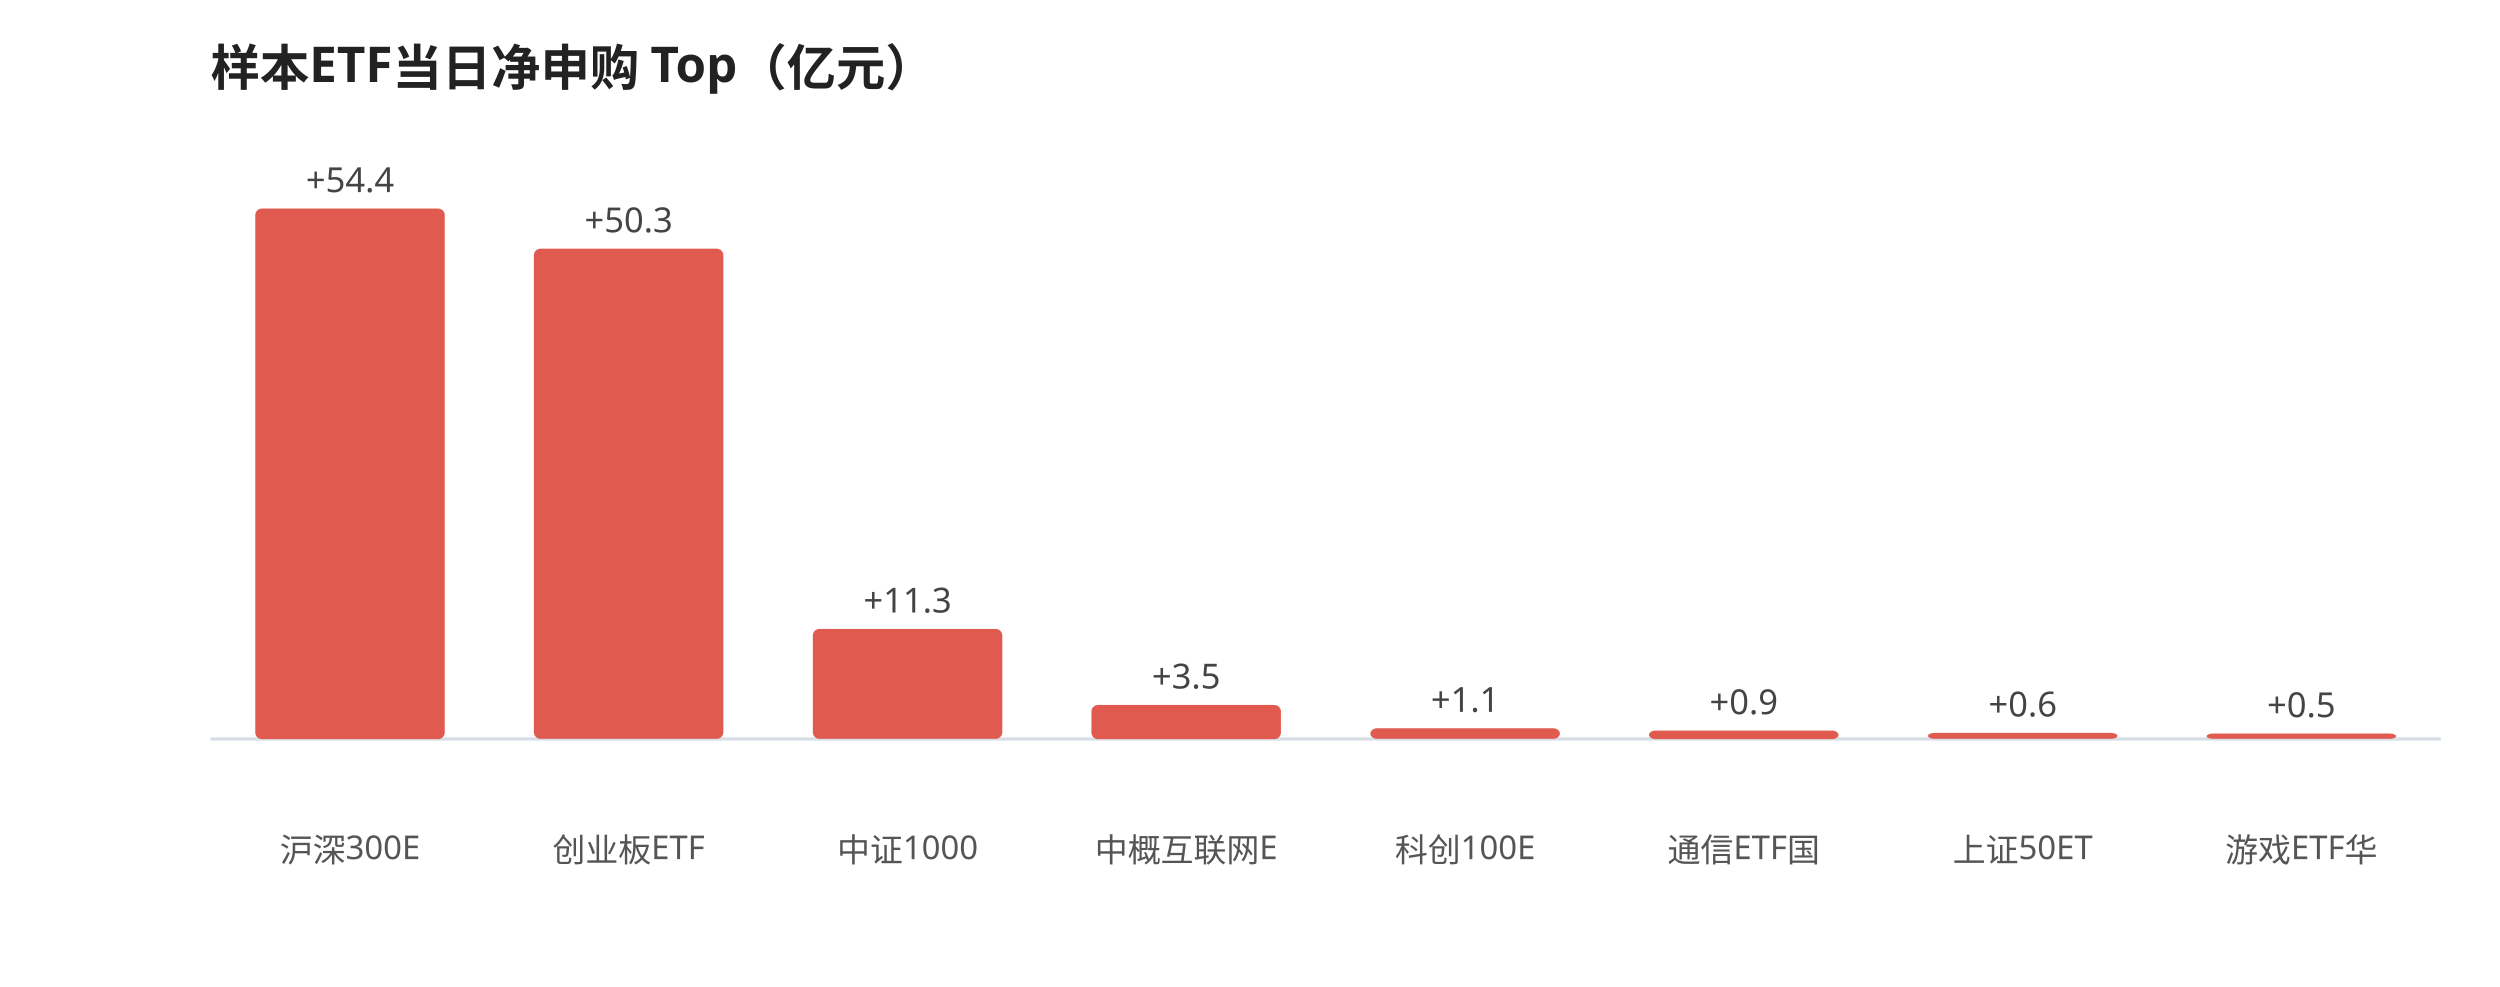
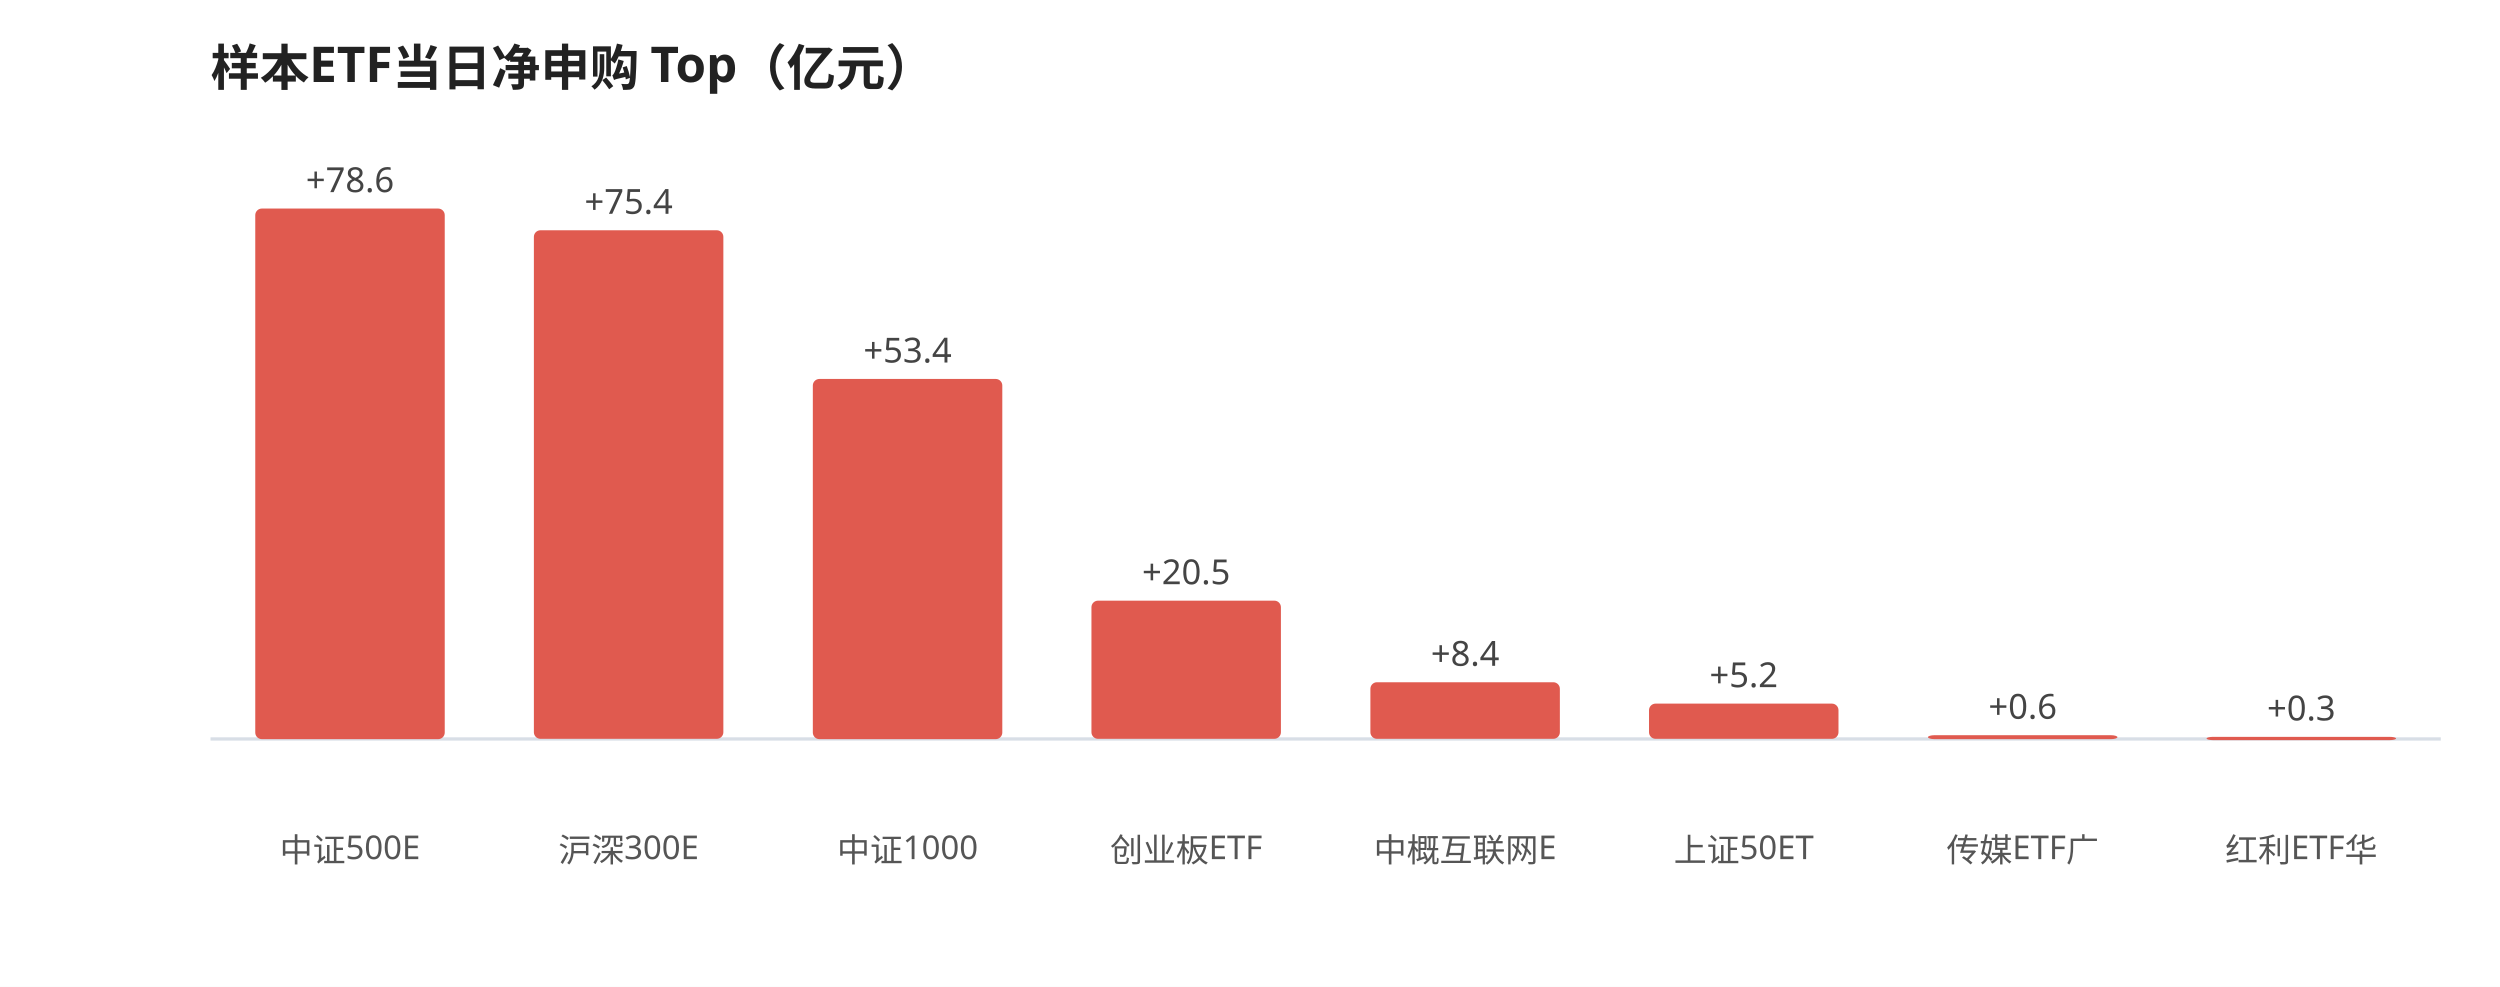
<svg xmlns="http://www.w3.org/2000/svg" viewBox="0 0 760 300" width="100%" style="max-width:760px;font-family:'WenQuanYi Micro Hei',sans-serif">
  <rect width="760" height="300" fill="#ffffff" />
  <text x="64" y="26" font-size="15" font-weight="600" fill="#222">样本ETF当日净申购 Top（亿元）</text>
  <line x1="64" y1="224.645" x2="742" y2="224.645" stroke="#d8dee6" stroke-width="1" />
  <rect x="77.6" y="63.4" width="57.6" height="161.3" rx="2" fill="#e05a4f" />
-   <text x="106.4" y="58.4" font-size="10.5" fill="#444" text-anchor="middle">+54.4</text>
-   <text x="106.4" y="262.0" font-size="10" fill="#555" text-anchor="middle">沪深300E</text>
-   <rect x="162.3" y="75.6" width="57.6" height="149.0" rx="2" fill="#e05a4f" />
-   <text x="191.1" y="70.6" font-size="10.5" fill="#444" text-anchor="middle">+50.3</text>
-   <text x="191.1" y="262.0" font-size="10" fill="#555" text-anchor="middle">创业板ETF</text>
-   <rect x="247.1" y="191.2" width="57.6" height="33.4" rx="2" fill="#e05a4f" />
-   <text x="275.9" y="186.2" font-size="10.5" fill="#444" text-anchor="middle">+11.3</text>
+   <text x="106.4" y="58.4" font-size="10.5" fill="#444" text-anchor="middle">+78.6</text>
+   <text x="106.4" y="262.0" font-size="10" fill="#555" text-anchor="middle">中证500E</text>
+   <rect x="162.3" y="70.0" width="57.6" height="154.6" rx="2" fill="#e05a4f" />
+   <text x="191.1" y="65.0" font-size="10.5" fill="#444" text-anchor="middle">+75.4</text>
+   <text x="191.1" y="262.0" font-size="10" fill="#555" text-anchor="middle">沪深300E</text>
+   <rect x="247.1" y="115.2" width="57.6" height="109.5" rx="2" fill="#e05a4f" />
+   <text x="275.9" y="110.2" font-size="10.5" fill="#444" text-anchor="middle">+53.4</text>
  <text x="275.9" y="262.0" font-size="10" fill="#555" text-anchor="middle">中证1000</text>
-   <rect x="331.8" y="214.3" width="57.6" height="10.4" rx="2" fill="#e05a4f" />
-   <text x="360.6" y="209.3" font-size="10.5" fill="#444" text-anchor="middle">+3.5</text>
-   <text x="360.6" y="262.0" font-size="10" fill="#555" text-anchor="middle">中概互联网E</text>
-   <rect x="416.6" y="221.4" width="57.6" height="3.2" rx="2" fill="#e05a4f" />
-   <text x="445.4" y="216.4" font-size="10.5" fill="#444" text-anchor="middle">+1.1</text>
-   <text x="445.4" y="262.0" font-size="10" fill="#555" text-anchor="middle">科创100E</text>
-   <rect x="501.3" y="222.1" width="57.6" height="2.6" rx="2" fill="#e05a4f" />
-   <text x="530.1" y="217.1" font-size="10.5" fill="#444" text-anchor="middle">+0.9</text>
-   <text x="530.1" y="262.0" font-size="10" fill="#555" text-anchor="middle">通信ETF国</text>
-   <rect x="586.1" y="222.8" width="57.6" height="1.8" rx="2" fill="#e05a4f" />
-   <text x="614.9" y="217.8" font-size="10.5" fill="#444" text-anchor="middle">+0.6</text>
-   <text x="614.9" y="262.0" font-size="10" fill="#555" text-anchor="middle">上证50ET</text>
-   <rect x="670.8" y="223.0" width="57.6" height="1.6" rx="2" fill="#e05a4f" />
-   <text x="699.6" y="218.0" font-size="10.5" fill="#444" text-anchor="middle">+0.5</text>
-   <text x="699.6" y="262.0" font-size="10" fill="#555" text-anchor="middle">游戏ETF华</text>
+   <rect x="331.8" y="182.6" width="57.6" height="42.0" rx="2" fill="#e05a4f" />
+   <text x="360.6" y="177.6" font-size="10.5" fill="#444" text-anchor="middle">+20.5</text>
+   <text x="360.6" y="262.0" font-size="10" fill="#555" text-anchor="middle">创业板ETF</text>
+   <rect x="416.6" y="207.4" width="57.6" height="17.2" rx="2" fill="#e05a4f" />
+   <text x="445.4" y="202.4" font-size="10.5" fill="#444" text-anchor="middle">+8.4</text>
+   <text x="445.4" y="262.0" font-size="10" fill="#555" text-anchor="middle">中概互联网E</text>
+   <rect x="501.3" y="213.9" width="57.6" height="10.7" rx="2" fill="#e05a4f" />
+   <text x="530.1" y="208.9" font-size="10.5" fill="#444" text-anchor="middle">+5.2</text>
+   <text x="530.1" y="262.0" font-size="10" fill="#555" text-anchor="middle">上证50ET</text>
+   <rect x="586.1" y="223.5" width="57.6" height="1.2" rx="2" fill="#e05a4f" />
+   <text x="614.9" y="218.5" font-size="10.5" fill="#444" text-anchor="middle">+0.6</text>
+   <text x="614.9" y="262.0" font-size="10" fill="#555" text-anchor="middle">传媒ETF广</text>
+   <rect x="670.8" y="224.0" width="57.6" height="1.0" rx="2" fill="#e05a4f" />
+   <text x="699.6" y="219.0" font-size="10.5" fill="#444" text-anchor="middle">+0.3</text>
+   <text x="699.6" y="262.0" font-size="10" fill="#555" text-anchor="middle">红利ETF华</text>
</svg>
